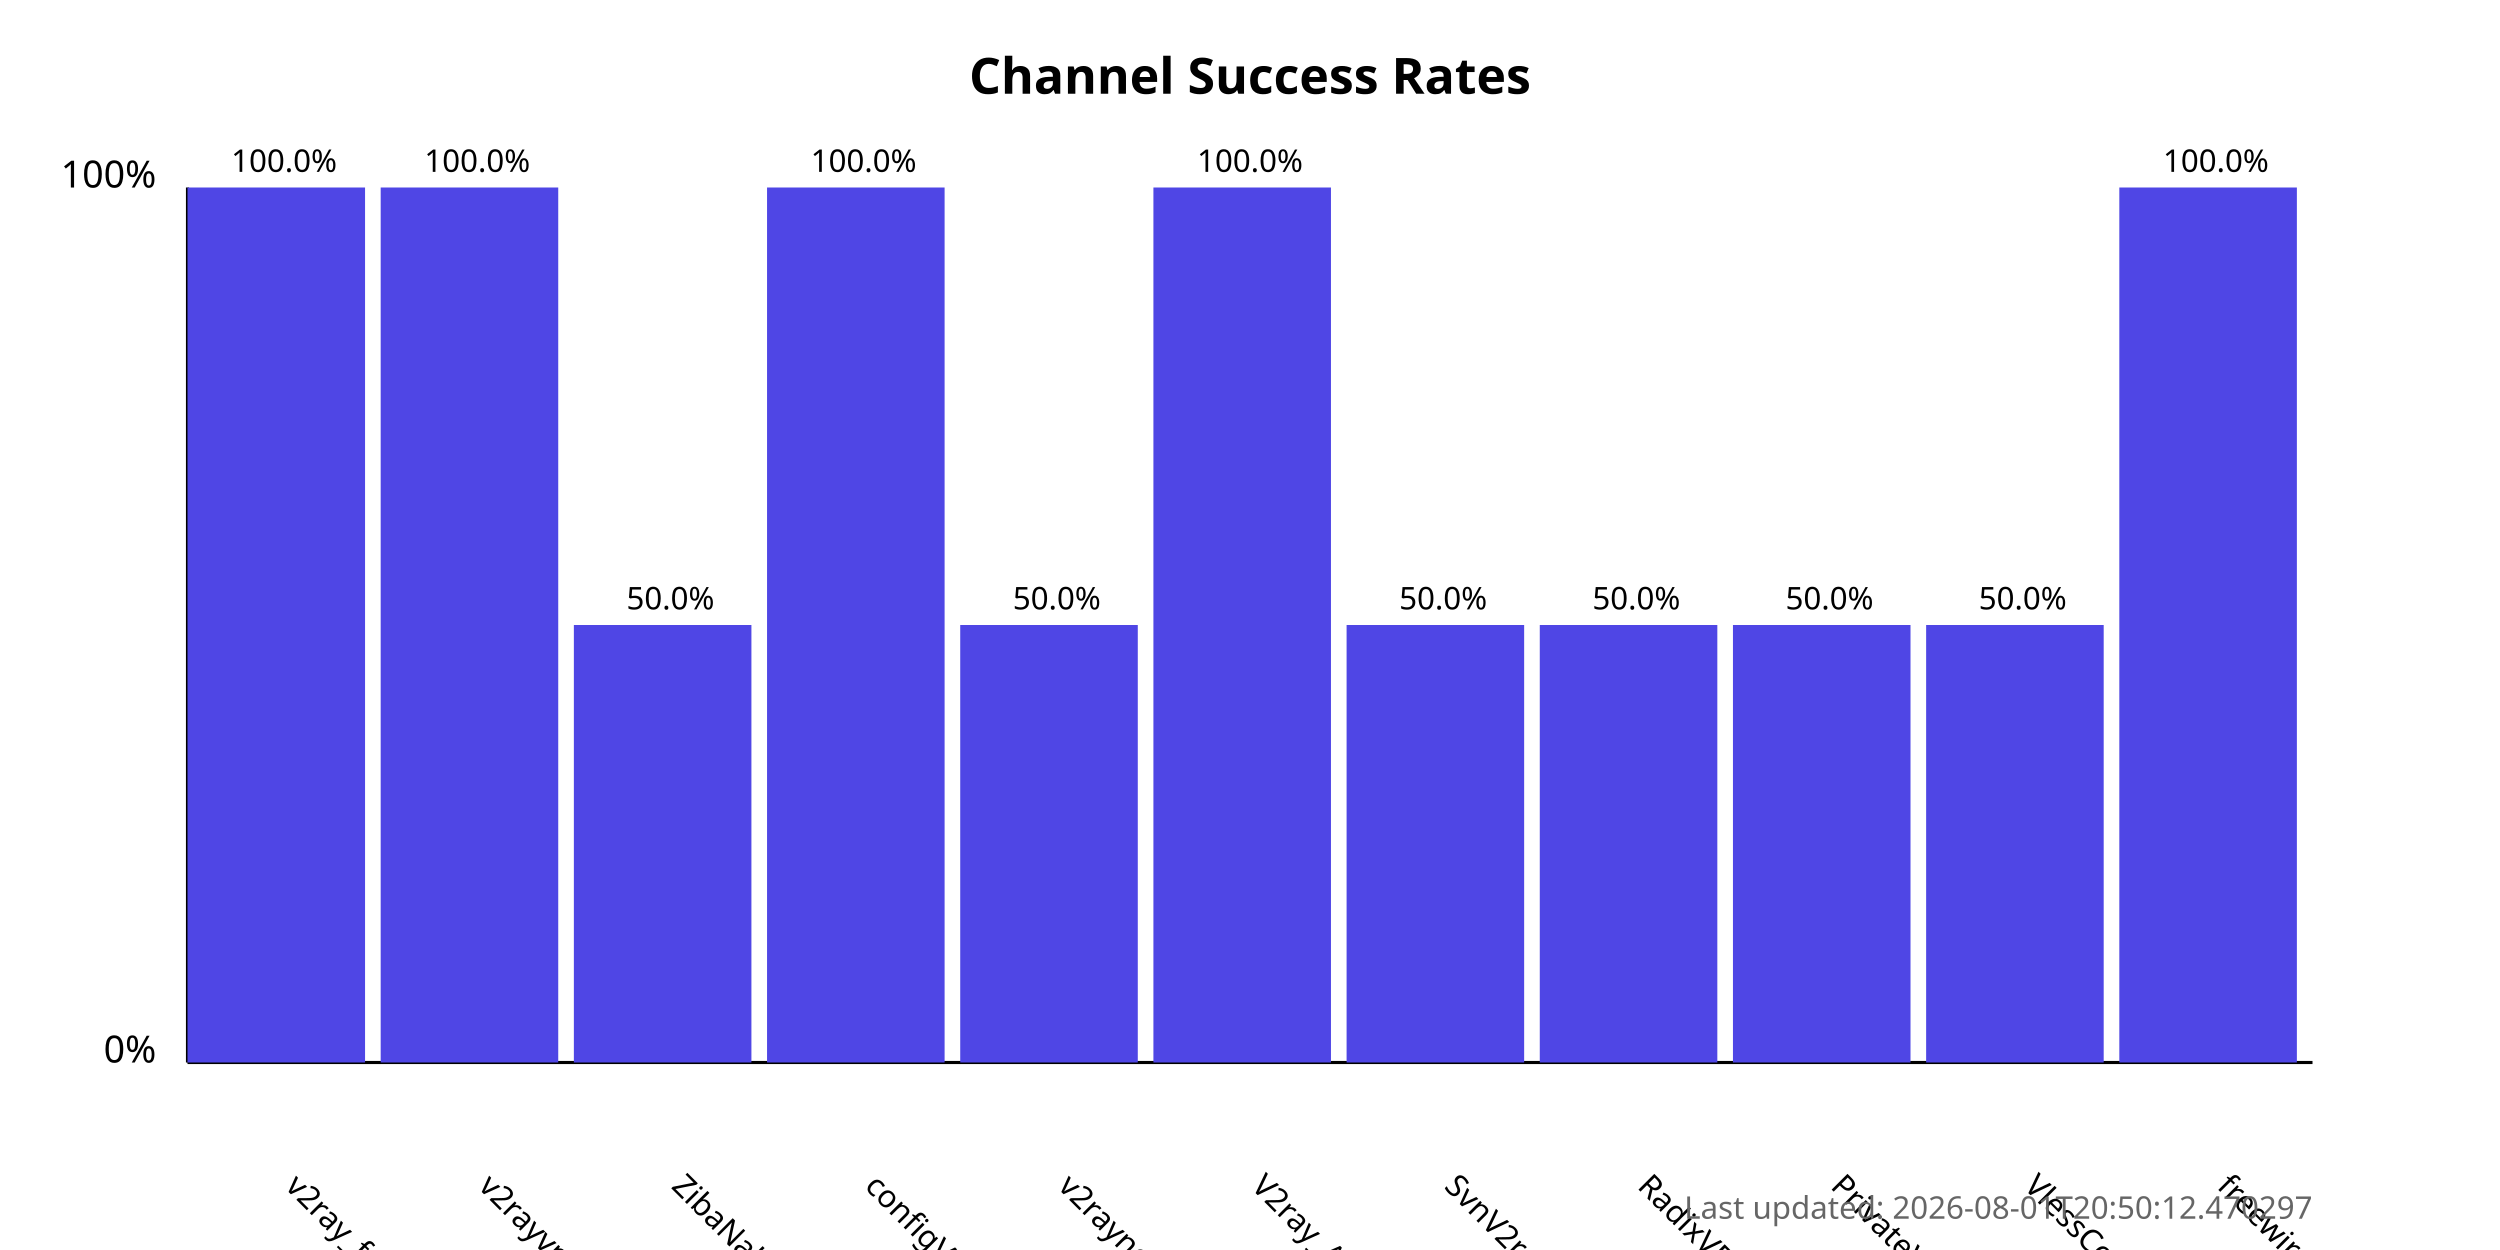
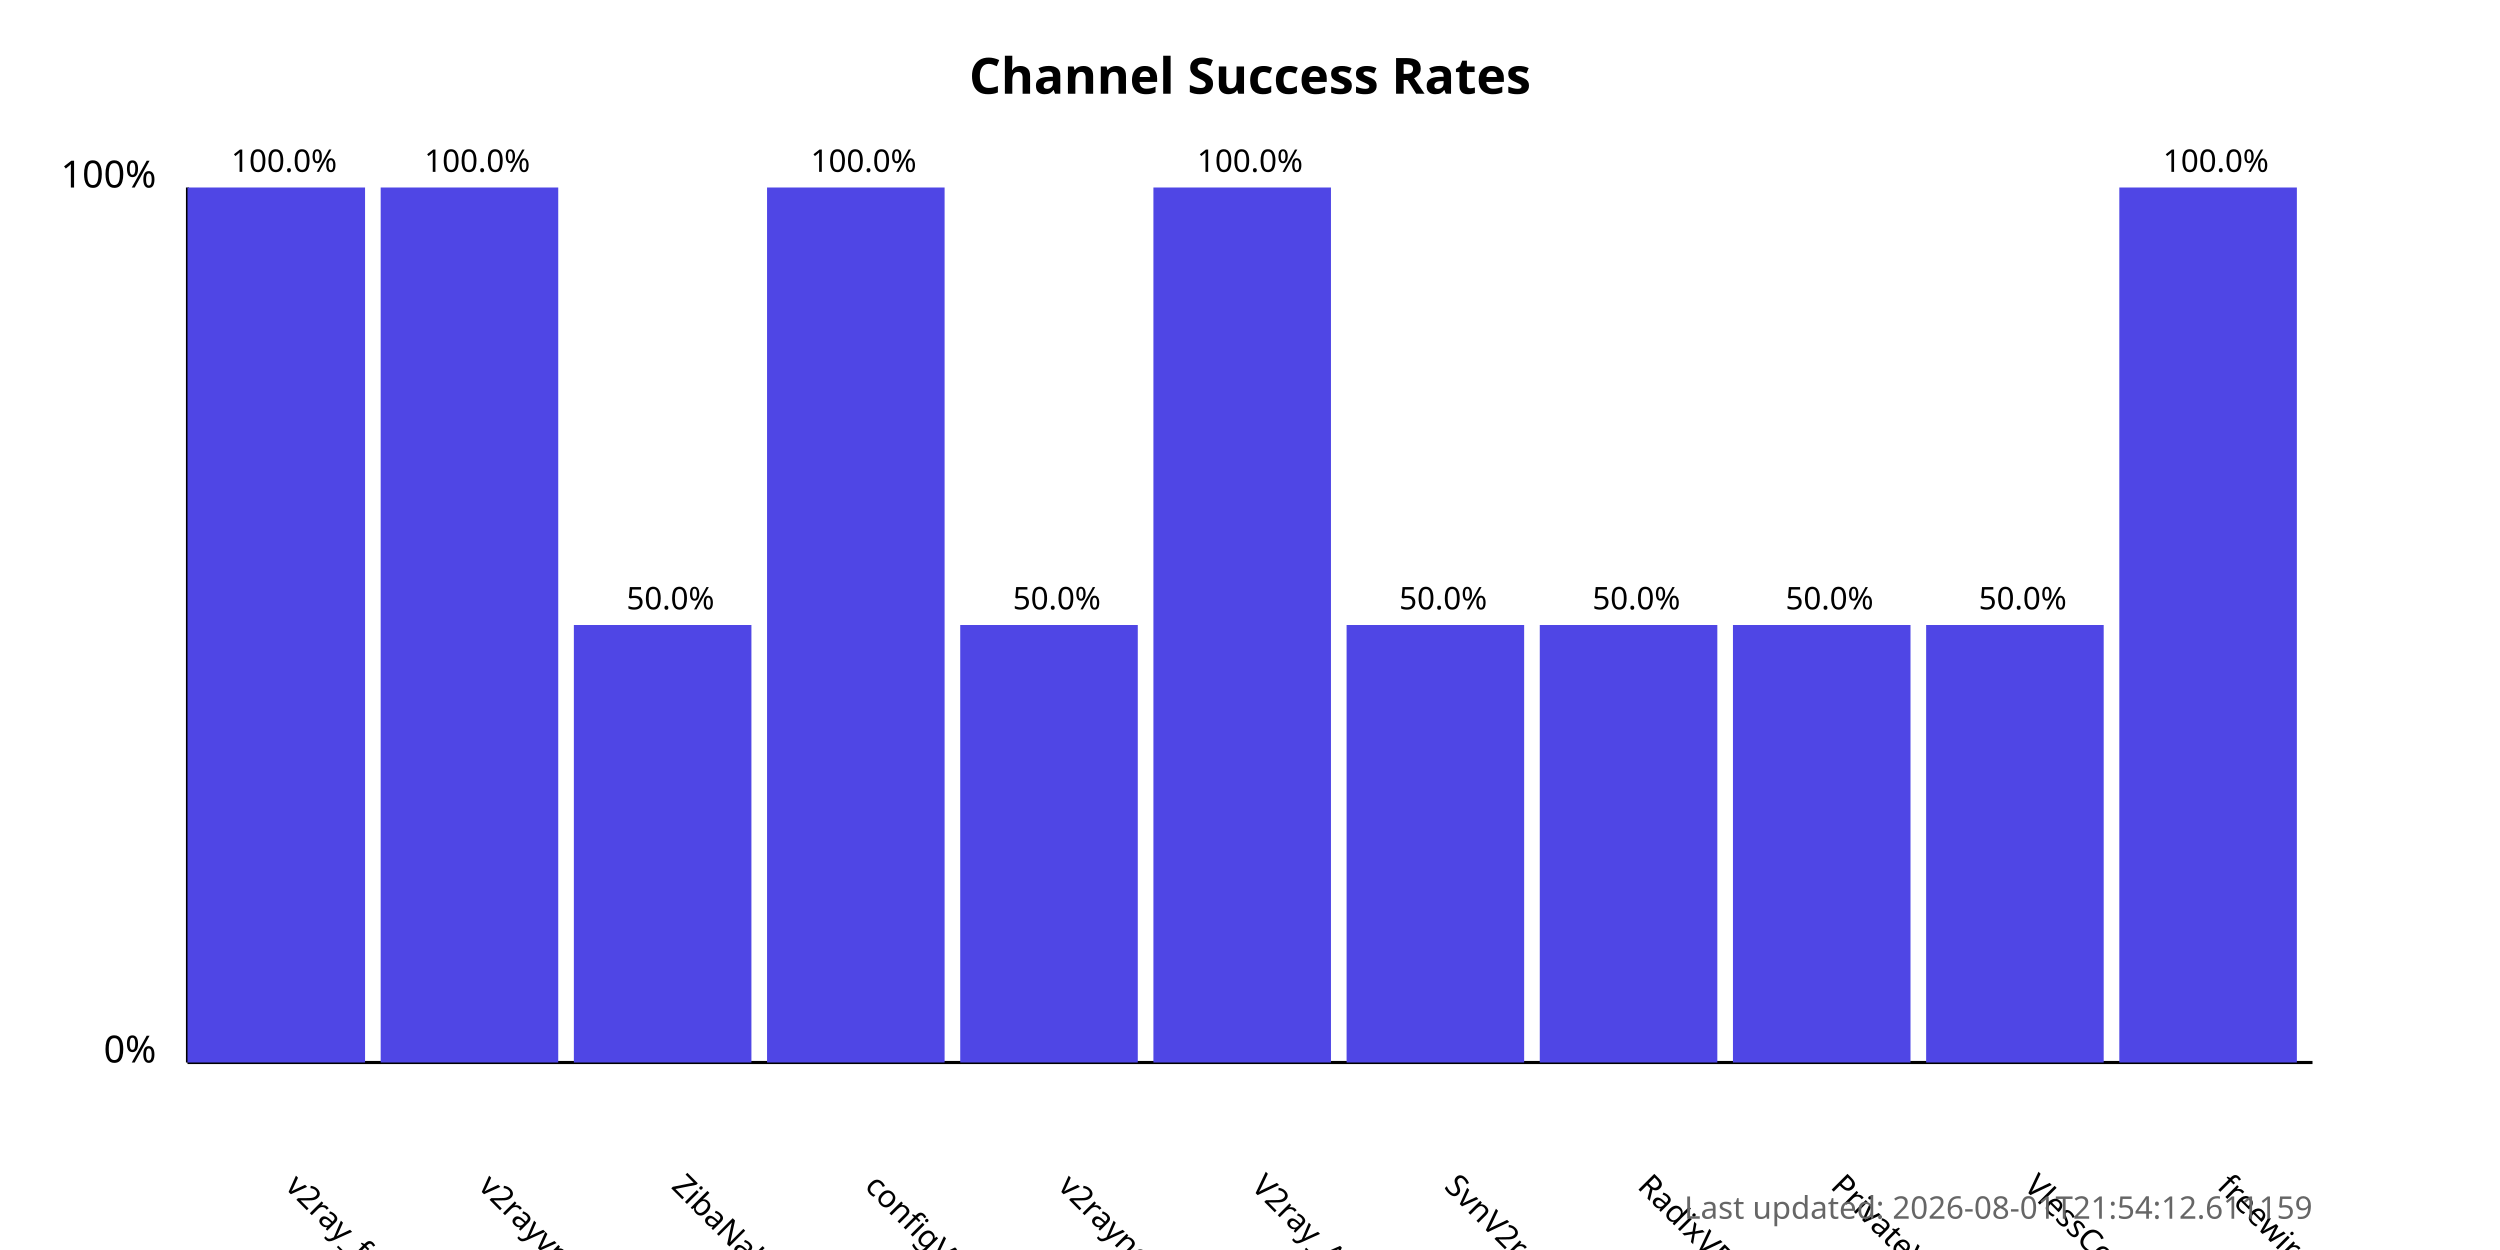
<svg xmlns="http://www.w3.org/2000/svg" width="800" height="400">
  <style>
            .chart-title { font: bold 16px sans-serif; }
            .axis-label { font: 12px sans-serif; }
            .tick-label { font: 10px sans-serif; }
            .bar { fill: #4f46e5; }
            .bar:hover { fill: #6366f1; }
            .timestamp { font: 10px sans-serif; fill: #666; }
        </style>
  <text x="400.0" y="30" text-anchor="middle" class="chart-title">
            Channel Success Rates
        </text>
  <line x1="60" y1="340" x2="60" y2="60" stroke="black" stroke-width="1" />
  <line x1="60" y1="340" x2="740" y2="340" stroke="black" stroke-width="1" />
  <text x="50" y="340" text-anchor="end" class="axis-label">0%</text>
  <text x="50" y="60" text-anchor="end" class="axis-label">100%</text>
  <g>
    <rect x="60" y="60.0" width="56.818" height="280.0" class="bar" />
    <text x="90.909" y="380" transform="rotate(45, 90.90909, 380)" text-anchor="start" class="tick-label">
                v2ray_free_conf
            </text>
    <text x="90.909" y="55.0" text-anchor="middle" class="tick-label">
                100.0%
            </text>
  </g>
  <g>
    <rect x="121.818" y="60.0" width="56.818" height="280.0" class="bar" />
    <text x="152.727" y="380" transform="rotate(45, 152.7273, 380)" text-anchor="start" class="tick-label">
                v2rayvpno
            </text>
    <text x="152.727" y="55.0" text-anchor="middle" class="tick-label">
                100.0%
            </text>
  </g>
  <g>
    <rect x="183.636" y="200.0" width="56.818" height="140.0" class="bar" />
    <text x="214.545" y="380" transform="rotate(45, 214.5455, 380)" text-anchor="start" class="tick-label">
                ZibaNabz
            </text>
    <text x="214.545" y="195.0" text-anchor="middle" class="tick-label">
                50.0%
            </text>
  </g>
  <g>
    <rect x="245.455" y="60.0" width="56.818" height="280.0" class="bar" />
    <text x="276.364" y="380" transform="rotate(45, 276.3636, 380)" text-anchor="start" class="tick-label">
                configV2rayForFree
            </text>
    <text x="276.364" y="55.0" text-anchor="middle" class="tick-label">
                100.0%
            </text>
  </g>
  <g>
    <rect x="307.273" y="200.0" width="56.818" height="140.0" class="bar" />
    <text x="338.182" y="380" transform="rotate(45, 338.1818, 380)" text-anchor="start" class="tick-label">
                v2rayngvpn
            </text>
    <text x="338.182" y="195.0" text-anchor="middle" class="tick-label">
                50.0%
            </text>
  </g>
  <g>
    <rect x="369.091" y="60.0" width="56.818" height="280.0" class="bar" />
    <text x="400.0" y="380" transform="rotate(45, 400.0, 380)" text-anchor="start" class="tick-label">
                V2ray_Alpha
            </text>
    <text x="400.0" y="55.0" text-anchor="middle" class="tick-label">
                100.0%
            </text>
  </g>
  <g>
    <rect x="430.909" y="200.0" width="56.818" height="140.0" class="bar" />
    <text x="461.818" y="380" transform="rotate(45, 461.8182, 380)" text-anchor="start" class="tick-label">
                SvnV2ray
            </text>
    <text x="461.818" y="195.0" text-anchor="middle" class="tick-label">
                50.0%
            </text>
  </g>
  <g>
    <rect x="492.727" y="200.0" width="56.818" height="140.0" class="bar" />
    <text x="523.636" y="380" transform="rotate(45, 523.6364, 380)" text-anchor="start" class="tick-label">
                RadixVPN
            </text>
    <text x="523.636" y="195.0" text-anchor="middle" class="tick-label">
                50.0%
            </text>
  </g>
  <g>
    <rect x="554.545" y="200.0" width="56.818" height="140.0" class="bar" />
    <text x="585.455" y="380" transform="rotate(45, 585.4545, 380)" text-anchor="start" class="tick-label">
                PrivateVPNs
            </text>
    <text x="585.455" y="195.0" text-anchor="middle" class="tick-label">
                50.0%
            </text>
  </g>
  <g>
    <rect x="616.364" y="200.0" width="56.818" height="140.0" class="bar" />
    <text x="647.273" y="380" transform="rotate(45, 647.2727, 380)" text-anchor="start" class="tick-label">
                VlessConfig
            </text>
    <text x="647.273" y="195.0" text-anchor="middle" class="tick-label">
                50.0%
            </text>
  </g>
  <g>
    <rect x="678.182" y="60.0" width="56.818" height="280.0" class="bar" />
    <text x="709.091" y="380" transform="rotate(45, 709.0909, 380)" text-anchor="start" class="tick-label">
                freewireguard
            </text>
    <text x="709.091" y="55.0" text-anchor="middle" class="tick-label">
                100.0%
            </text>
  </g>
  <text x="740" y="390" text-anchor="end" class="timestamp">
-             Last updated: 2026-08-01T20:50:12.470297
+             Last updated: 2026-08-01T21:54:12.611159
        </text>
</svg>
